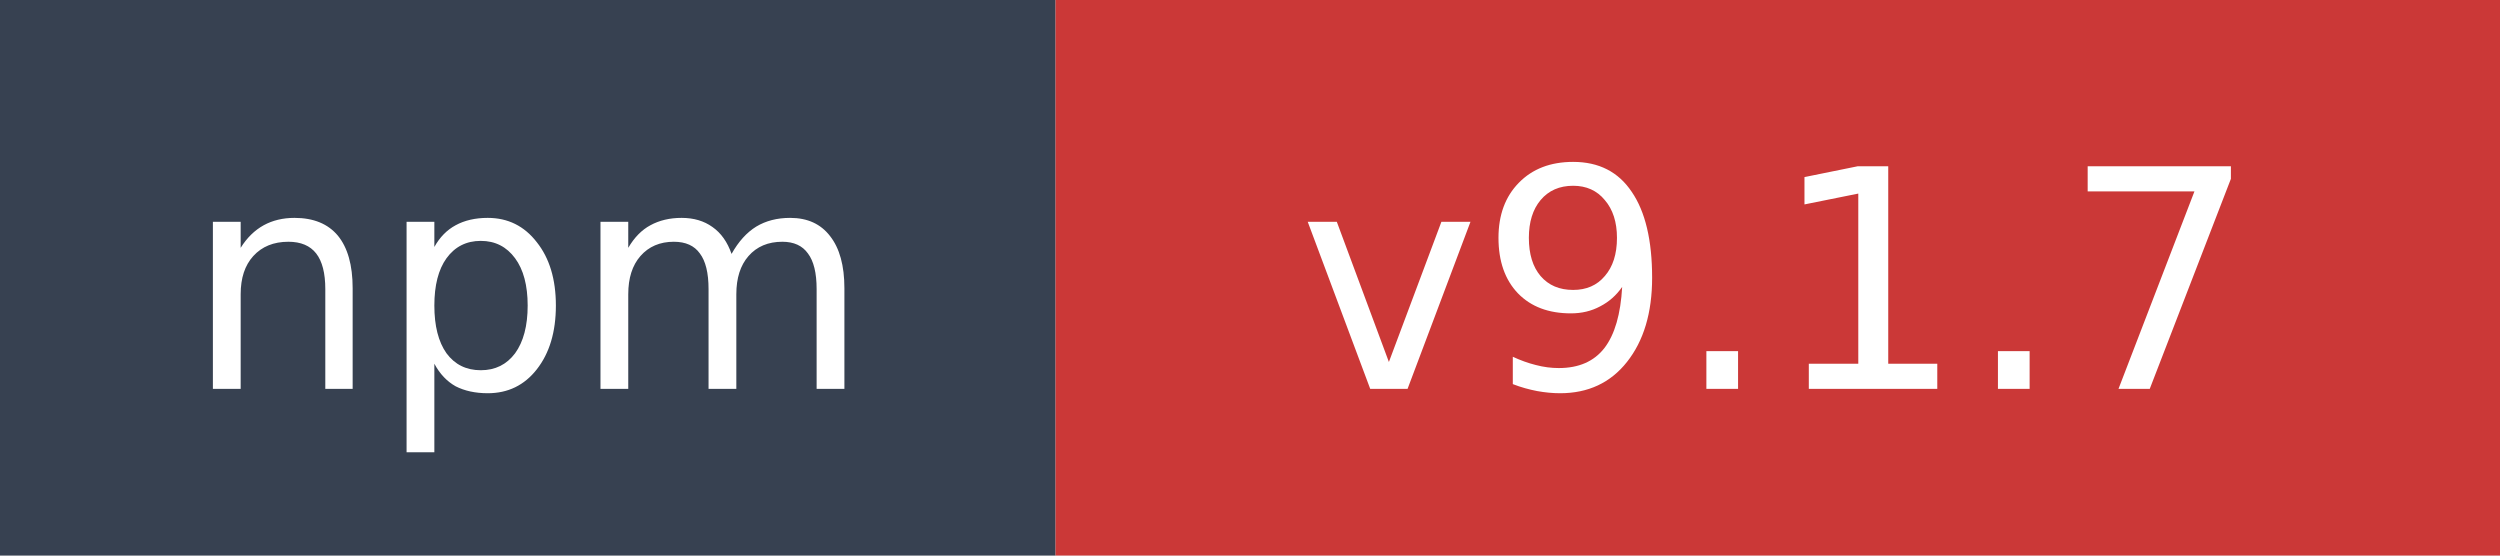
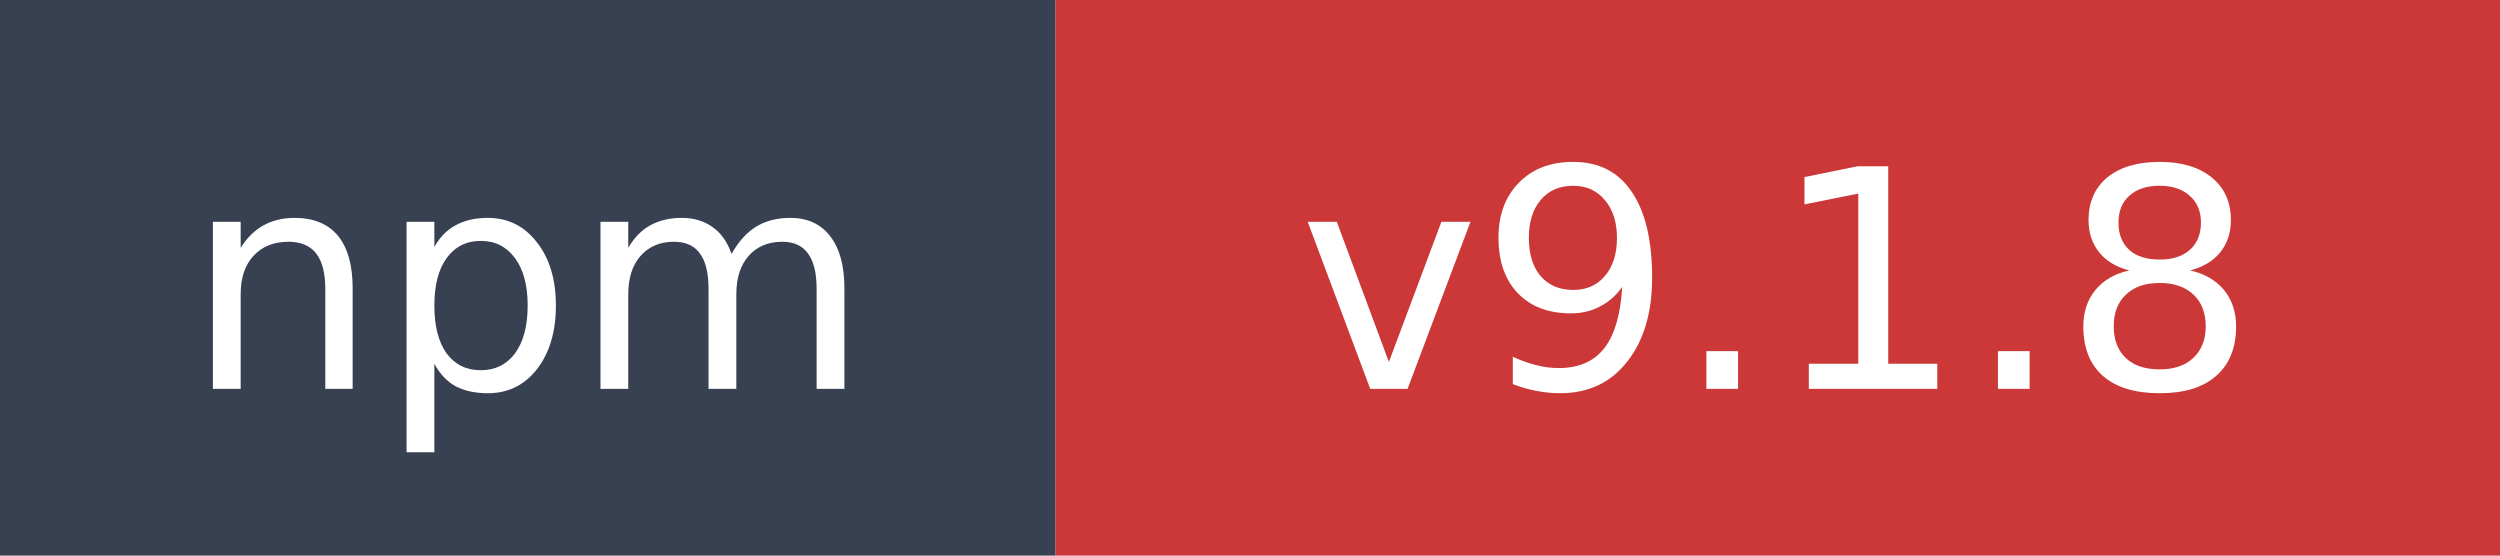
- <svg xmlns="http://www.w3.org/2000/svg" width="90" height="20" role="img" aria-label="npm: v9.1.7">
+ <svg xmlns="http://www.w3.org/2000/svg" width="90" height="20" role="img" aria-label="npm: v9.1.8">
  <rect width="38" height="20" fill="#374151" />
  <rect x="38" width="52" height="20" fill="#cb3837" />
  <text x="19" y="14" fill="#ffffff" font-family="Verdana,Geneva,DejaVu Sans,sans-serif" font-size="11" text-anchor="middle">npm</text>
-   <text x="64" y="14" fill="#ffffff" font-family="Verdana,Geneva,DejaVu Sans,sans-serif" font-size="11" text-anchor="middle">v9.1.7</text>
+   <text x="64" y="14" fill="#ffffff" font-family="Verdana,Geneva,DejaVu Sans,sans-serif" font-size="11" text-anchor="middle">v9.1.8</text>
</svg>
